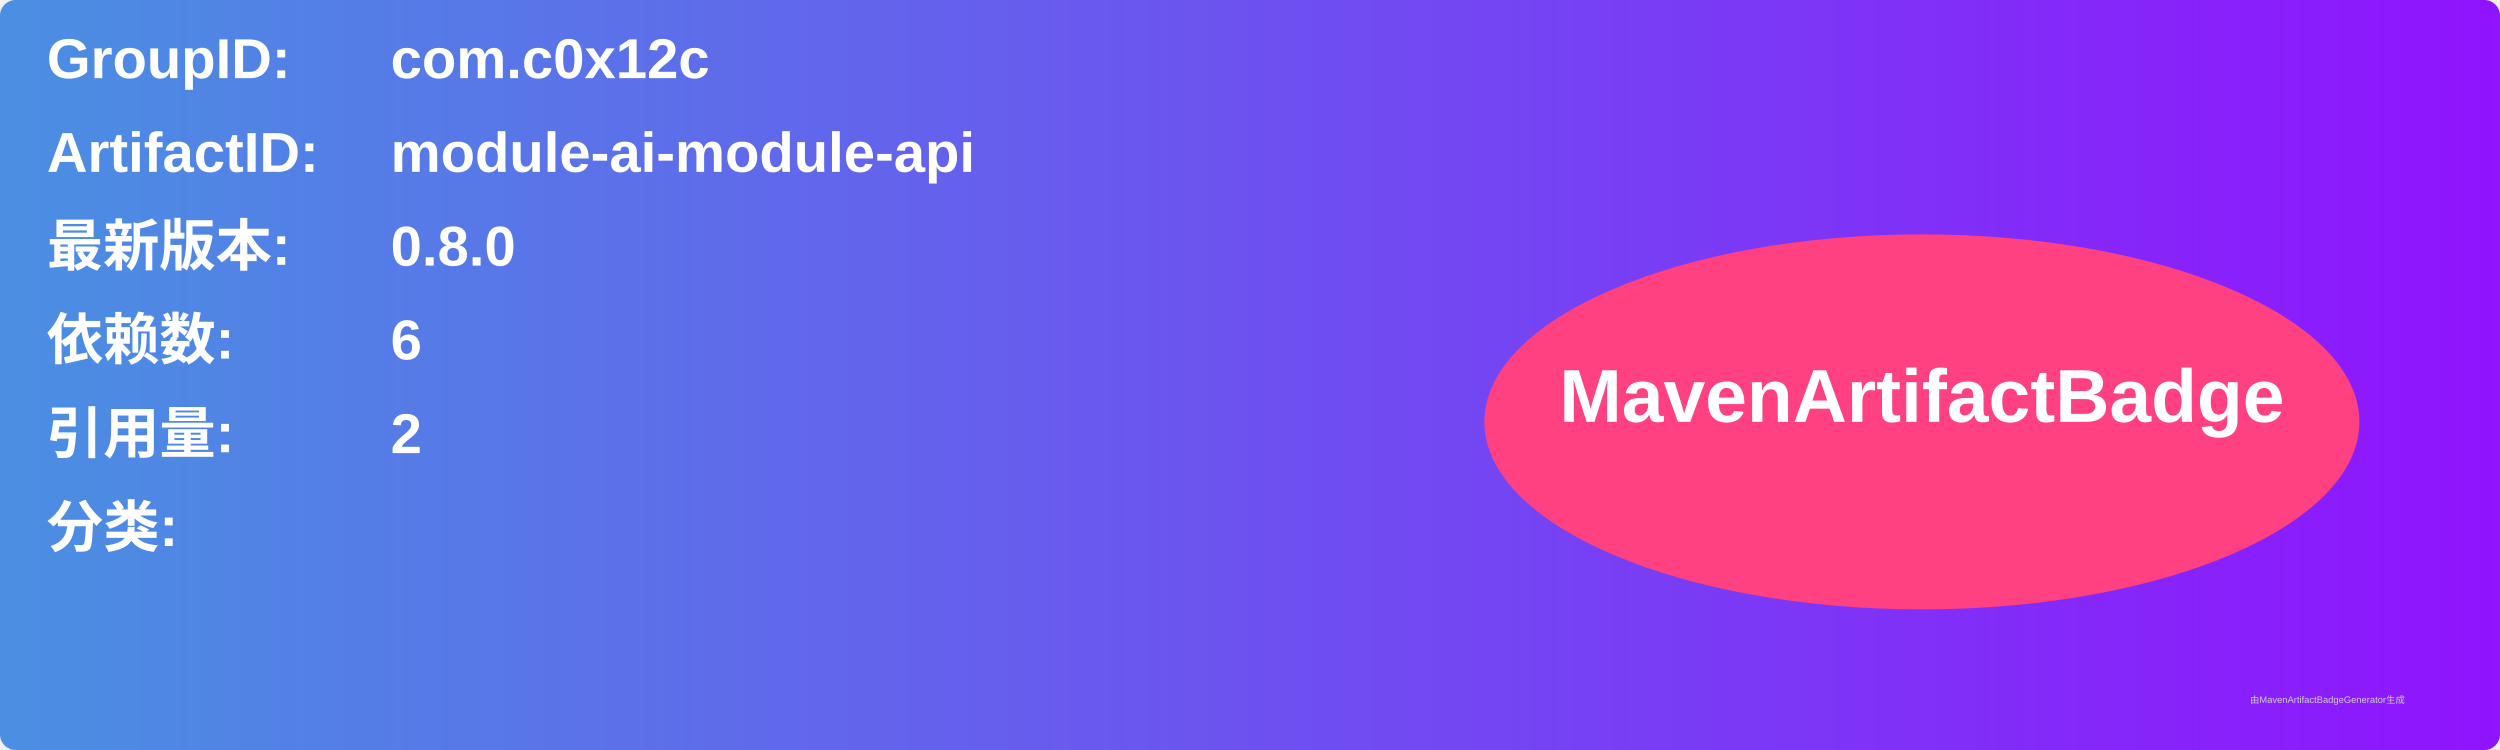
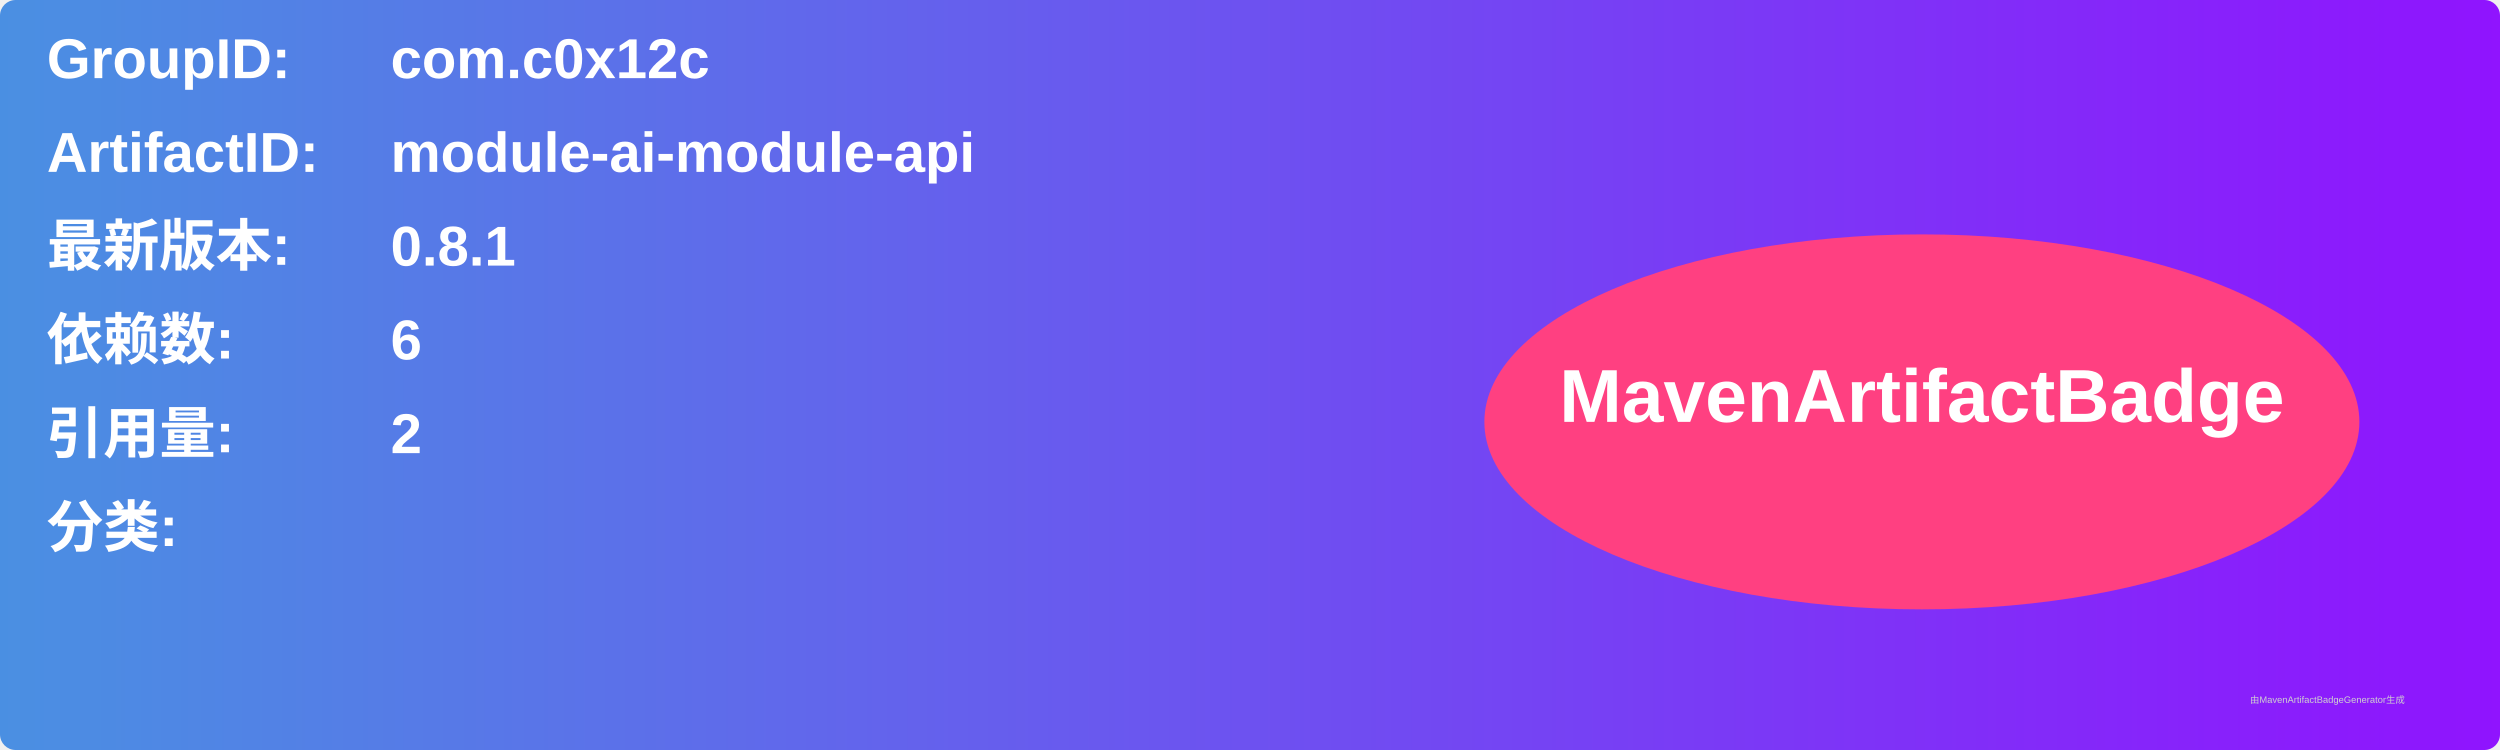
<svg xmlns="http://www.w3.org/2000/svg" width="800" height="240" viewBox="0 0 800 240">
  <linearGradient id="grad" x1="0%" y1="0%" x2="100%" y2="0%">
    <stop offset="0%" stop-color="#4a90e2" />
    <stop offset="100%" stop-color="#9013fe" />
  </linearGradient>
  <rect width="100%" height="100%" rx="5" ry="5" fill="url(#grad)" />
  <g transform="translate(15, 15)">
    <text x="0" y="10" font-family="Arial" font-size="18" fill="white" font-weight="bold" width="260">GroupID:</text>
    <text x="110" y="10" font-family="Arial" font-size="18" fill="white" font-weight="bold" width="460">com.c0x12c</text>
    <text x="0" y="40" font-family="Arial" font-size="18" fill="white" font-weight="bold" width="260">ArtifactID:</text>
    <text x="110" y="40" font-family="Arial" font-size="18" fill="white" font-weight="bold" width="460">module-ai-module-api</text>
    <text x="0" y="70" font-family="Arial" font-size="18" fill="white" font-weight="bold">最新版本:</text>
    <text x="110" y="70" font-family="Arial" font-size="18" fill="white" font-weight="bold">
-       <tspan font-weight="bold">0.8.0</tspan>
+       <tspan font-weight="bold">0.8.1</tspan>
    </text>
    <text x="0" y="100" font-family="Arial" font-size="18" fill="white" font-weight="bold">依赖数: </text>
    <text x="110" y="100" font-family="Arial" font-size="18" fill="white">
      <tspan font-weight="bold">6</tspan>
    </text>
    <text x="0" y="130" font-family="Arial" font-size="18" fill="white" font-weight="bold">引用量: </text>
    <text x="110" y="130" font-family="Arial" font-size="18" fill="white">
      <tspan font-weight="bold">2</tspan>
    </text>
    <text x="0" y="160" font-family="Arial" font-size="18" fill="white" font-weight="bold">分类:</text>
    <text x="10" y="190" font-family="Arial" font-size="10" fill="white">
      <tspan font-weight="bold" />
    </text>
    <ellipse cx="600" cy="120" rx="140" ry="60" fill="#ff4081" />
    <text x="600" y="120" text-anchor="middle" font-family="Arial" font-size="24" fill="white" font-weight="bold">MavenArtifactBadge</text>
  </g>
  <text x="720" y="225" font-family="Arial" font-size="3" fill="#d0d0d0">由MavenArtifactBadgeGenerator生成</text>
</svg>
